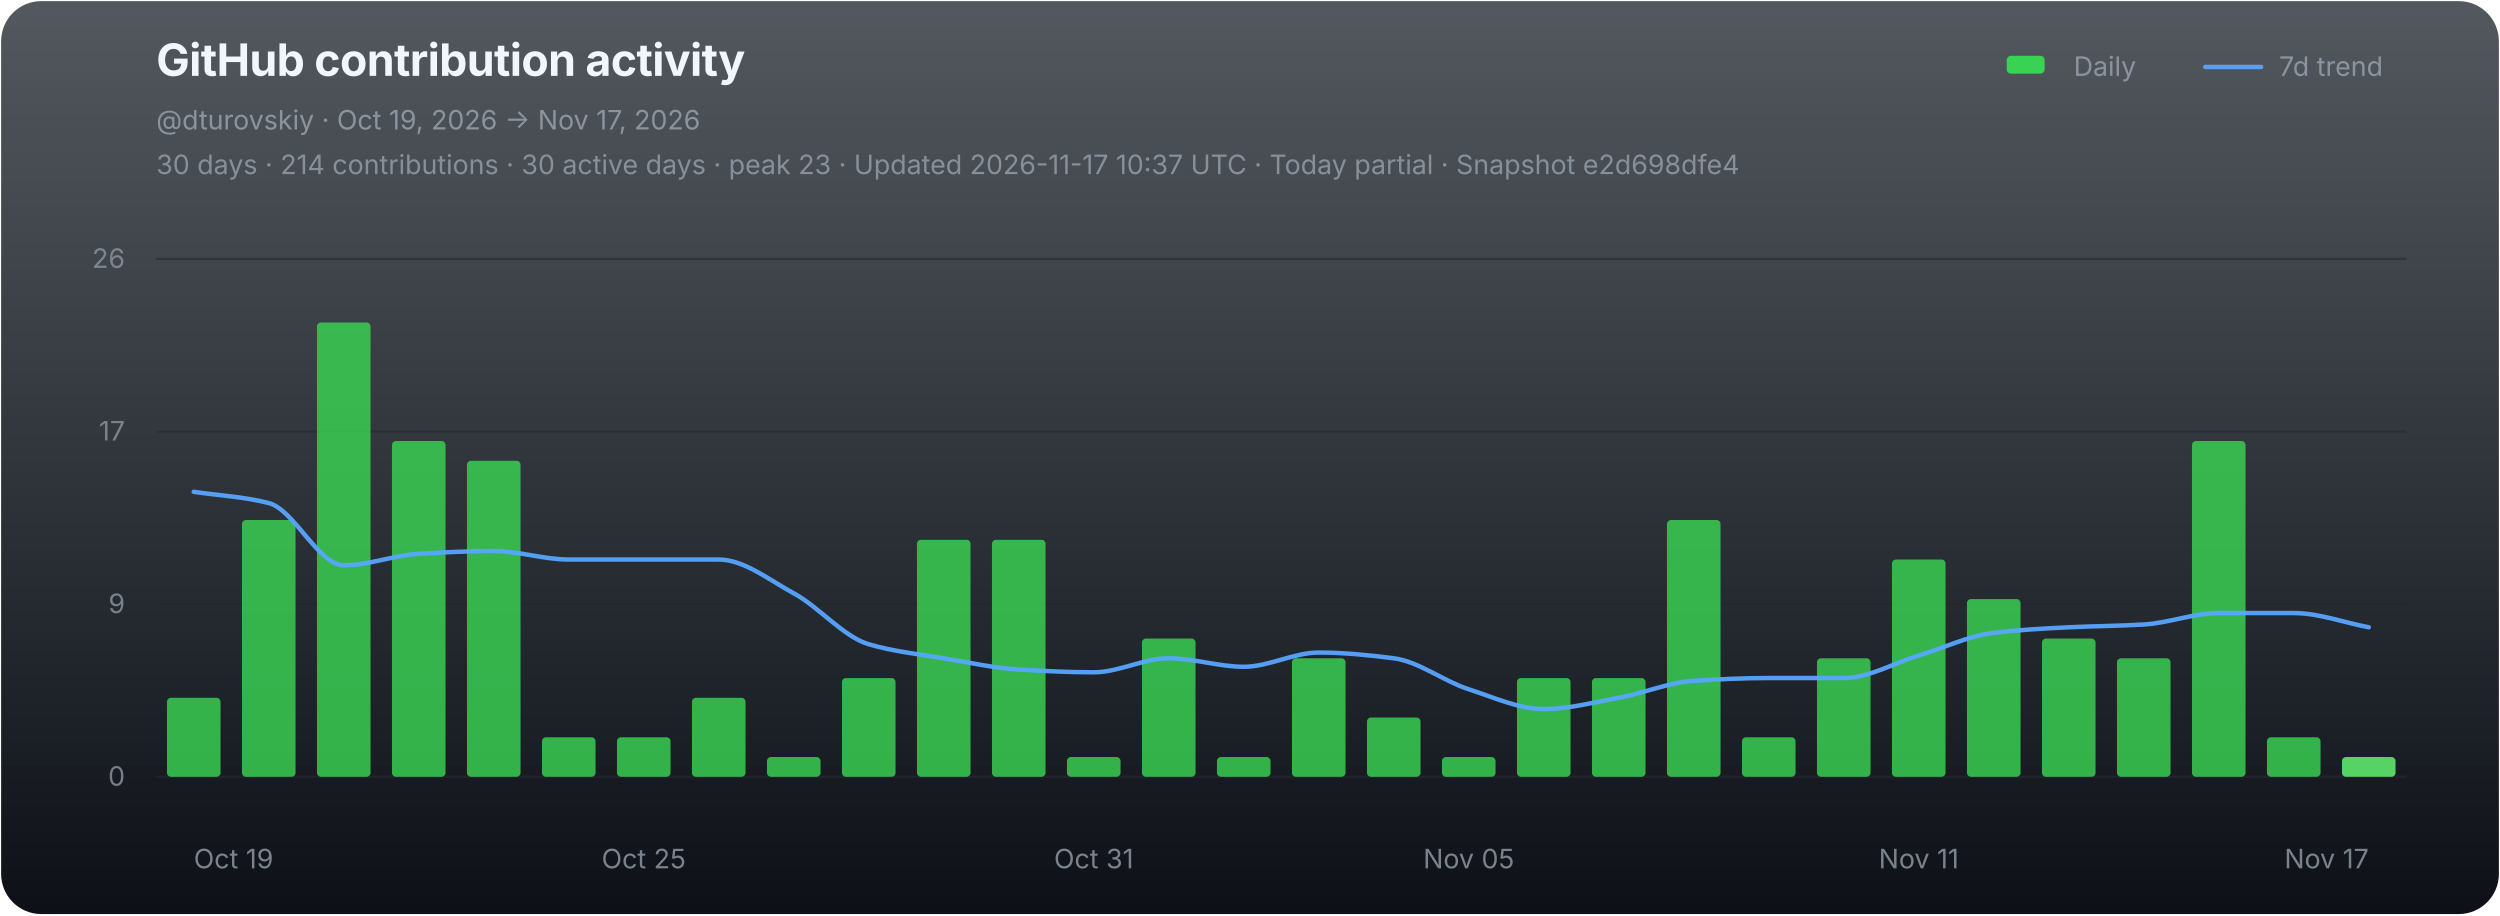
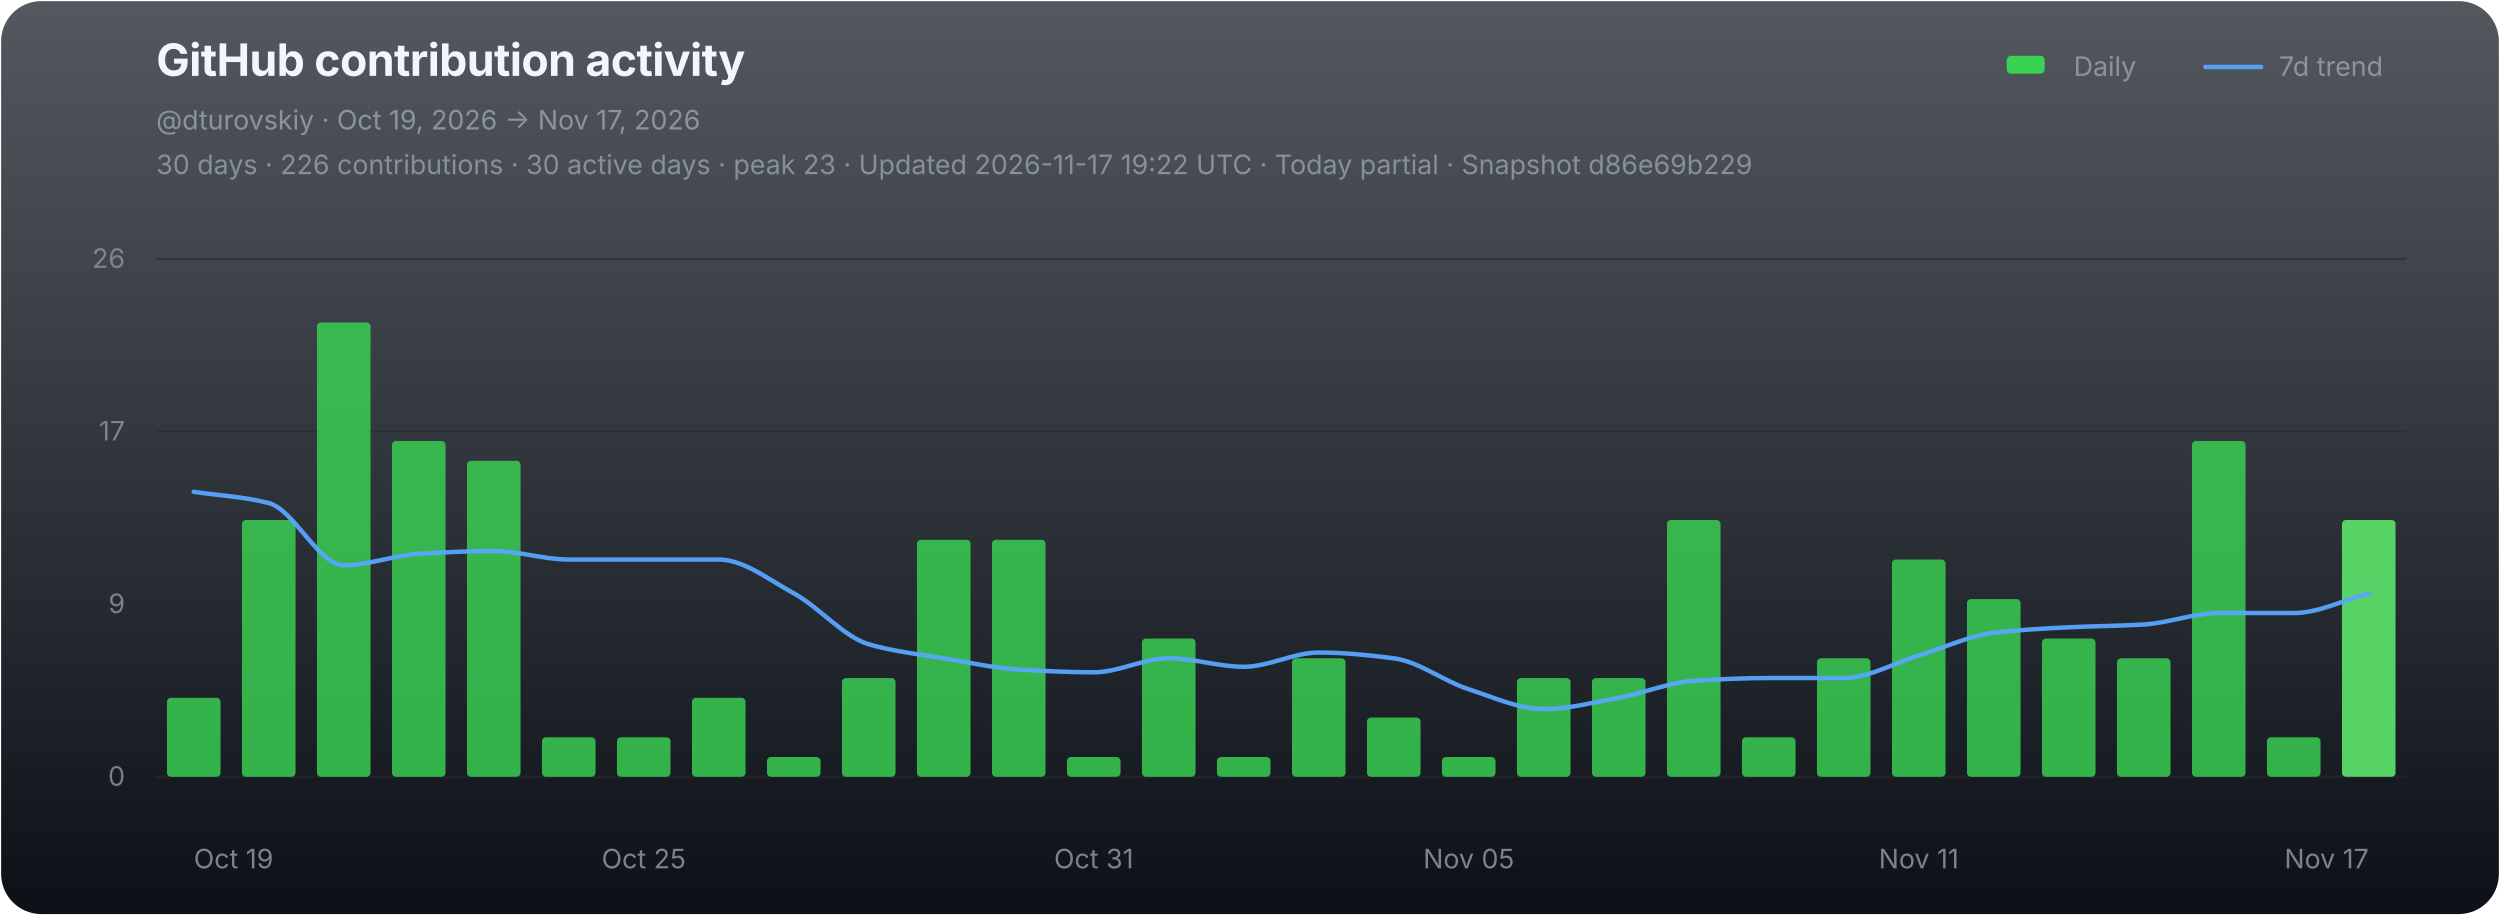
<svg xmlns="http://www.w3.org/2000/svg" width="1120" height="410" viewBox="0 0 1120 410" role="img" aria-labelledby="chart-title chart-desc">
  <defs>
    <linearGradient id="chart-bg" x1="0" y1="0" x2="0" y2="1">
      <stop offset="0" stop-color="#111821" stop-opacity="0.72" />
      <stop offset="1" stop-color="#0d1117" stop-opacity="1" />
    </linearGradient>
  </defs>
  <rect x="0.5" y="0.5" width="1119" height="409" rx="18" fill="url(#chart-bg)" stroke="none" />
  <g font-family="-apple-system,BlinkMacSystemFont,'Segoe UI',sans-serif">
    <text x="70" y="34" fill="#f0f6fc" font-size="20" font-weight="700" letter-spacing="-0.25">GitHub contribution activity</text>
    <text x="70" y="58" fill="#8b949e" font-size="12">@dturovskiy · Oct 19, 2026 → Nov 17, 2026</text>
-     <text x="70" y="78" fill="#8b949e" font-size="12" opacity="0.94">30 days · 214 contributions · 30 active days · peak 23 · Updated 2026-11-17 10:37 UTC · Today partial · Snapshot e2d698dfe4</text>
+     <text x="70" y="78" fill="#8b949e" font-size="12" opacity="0.94">30 days · 226 contributions · 30 active days · peak 23 · Updated 2026-11-17 19:22 UTC · Today partial · Snapshot d86e69b229</text>
    <g transform="translate(896,30)" font-size="12" fill="#8b949e">
      <rect x="3" y="-5" width="17" height="8" rx="2" fill="#39d353" />
      <text x="33" y="4">Daily</text>
      <line x1="92" y1="0" x2="117" y2="0" stroke="#58a6ff" stroke-width="2" stroke-linecap="round" opacity="0.92" />
      <text x="125" y="4">7d trend</text>
    </g>
    <line x1="70" y1="116.00" x2="1078" y2="116.00" stroke="#21262d" stroke-width="1" opacity="0.52" />
    <text x="56" y="120.00" fill="#8b949e" font-size="12" text-anchor="end" opacity="0.82">26</text>
    <line x1="70" y1="193.33" x2="1078" y2="193.33" stroke="#21262d" stroke-width="1" opacity="0.52" />
    <text x="56" y="197.33" fill="#8b949e" font-size="12" text-anchor="end" opacity="0.82">17</text>
    <line x1="70" y1="270.67" x2="1078" y2="270.67" stroke="#21262d" stroke-width="1" opacity="0.52" />
    <text x="56" y="274.67" fill="#8b949e" font-size="12" text-anchor="end" opacity="0.82">9</text>
    <line x1="70" y1="348.00" x2="1078" y2="348.00" stroke="#21262d" stroke-width="1" opacity="0.9" />
    <text x="56" y="352.00" fill="#8b949e" font-size="12" text-anchor="end" opacity="0.82">0</text>
    <g data-chart-series="daily-bars">
      <rect data-series="daily" x="74.8" y="312.61" width="24" height="35.39" rx="1.8" fill="#39d353" opacity="0.82" />
      <rect data-series="daily" x="108.4" y="232.97" width="24" height="115.03" rx="1.8" fill="#39d353" opacity="0.82" />
      <rect data-series="daily" x="142" y="144.49" width="24" height="203.51" rx="1.8" fill="#39d353" opacity="0.82" />
      <rect data-series="daily" x="175.6" y="197.58" width="24" height="150.42" rx="1.8" fill="#39d353" opacity="0.82" />
      <rect data-series="daily" x="209.2" y="206.43" width="24" height="141.57" rx="1.8" fill="#39d353" opacity="0.82" />
      <rect data-series="daily" x="242.8" y="330.3" width="24" height="17.7" rx="1.8" fill="#39d353" opacity="0.82" />
      <rect data-series="daily" x="276.4" y="330.3" width="24" height="17.7" rx="1.8" fill="#39d353" opacity="0.82" />
      <rect data-series="daily" x="310" y="312.61" width="24" height="35.39" rx="1.8" fill="#39d353" opacity="0.82" />
      <rect data-series="daily" x="343.6" y="339.15" width="24" height="8.85" rx="1.8" fill="#39d353" opacity="0.82" />
      <rect data-series="daily" x="377.2" y="303.76" width="24" height="44.24" rx="1.8" fill="#39d353" opacity="0.82" />
      <rect data-series="daily" x="410.8" y="241.82" width="24" height="106.18" rx="1.8" fill="#39d353" opacity="0.82" />
      <rect data-series="daily" x="444.4" y="241.82" width="24" height="106.18" rx="1.8" fill="#39d353" opacity="0.82" />
      <rect data-series="daily" x="478" y="339.15" width="24" height="8.85" rx="1.8" fill="#39d353" opacity="0.82" />
      <rect data-series="daily" x="511.6" y="286.06" width="24" height="61.94" rx="1.8" fill="#39d353" opacity="0.82" />
      <rect data-series="daily" x="545.2" y="339.15" width="24" height="8.85" rx="1.8" fill="#39d353" opacity="0.82" />
      <rect data-series="daily" x="578.8" y="294.91" width="24" height="53.09" rx="1.8" fill="#39d353" opacity="0.82" />
      <rect data-series="daily" x="612.4" y="321.46" width="24" height="26.54" rx="1.8" fill="#39d353" opacity="0.82" />
      <rect data-series="daily" x="646" y="339.15" width="24" height="8.85" rx="1.8" fill="#39d353" opacity="0.82" />
      <rect data-series="daily" x="679.6" y="303.76" width="24" height="44.24" rx="1.8" fill="#39d353" opacity="0.82" />
      <rect data-series="daily" x="713.2" y="303.76" width="24" height="44.24" rx="1.8" fill="#39d353" opacity="0.82" />
      <rect data-series="daily" x="746.8" y="232.97" width="24" height="115.03" rx="1.8" fill="#39d353" opacity="0.82" />
      <rect data-series="daily" x="780.4" y="330.3" width="24" height="17.7" rx="1.8" fill="#39d353" opacity="0.82" />
      <rect data-series="daily" x="814" y="294.91" width="24" height="53.09" rx="1.8" fill="#39d353" opacity="0.82" />
      <rect data-series="daily" x="847.6" y="250.67" width="24" height="97.33" rx="1.8" fill="#39d353" opacity="0.82" />
      <rect data-series="daily" x="881.2" y="268.37" width="24" height="79.63" rx="1.8" fill="#39d353" opacity="0.82" />
      <rect data-series="daily" x="914.8" y="286.06" width="24" height="61.94" rx="1.8" fill="#39d353" opacity="0.82" />
      <rect data-series="daily" x="948.4" y="294.91" width="24" height="53.09" rx="1.8" fill="#39d353" opacity="0.82" />
      <rect data-series="daily" x="982" y="197.58" width="24" height="150.42" rx="1.8" fill="#39d353" opacity="0.82" />
      <rect data-series="daily" x="1015.6" y="330.3" width="24" height="17.7" rx="1.8" fill="#39d353" opacity="0.82" />
-       <rect data-series="daily" x="1049.2" y="339.15" width="24" height="8.85" rx="1.8" fill="#56d364" opacity="1" />
+       <rect data-series="daily" x="1049.2" y="232.97" width="24" height="115.03" rx="1.8" fill="#56d364" opacity="1" />
    </g>
-     <path data-series="trend" d="M 86.80 220.32 C 98.00 222.00, 109.20 222.52, 120.40 225.36 C 131.60 228.21, 142.80 253.24, 154.00 253.24 C 165.20 253.24, 176.40 248.77, 187.60 248.10 C 198.80 247.44, 210.00 246.86, 221.20 246.86 C 232.40 246.86, 243.60 250.67, 254.80 250.67 C 266.00 250.67, 277.20 250.67, 288.40 250.67 C 299.60 250.67, 310.80 250.67, 322.00 250.67 C 333.20 250.67, 344.40 259.73, 355.60 265.80 C 366.80 271.87, 378.00 285.34, 389.20 288.63 C 400.40 291.91, 411.60 293.05, 422.80 294.91 C 434.00 296.78, 445.20 299.29, 456.40 299.95 C 467.60 300.62, 478.80 301.19, 490.00 301.19 C 501.20 301.19, 512.40 294.91, 523.60 294.91 C 534.80 294.91, 546.00 298.72, 557.20 298.72 C 568.40 298.72, 579.60 292.34, 590.80 292.34 C 602.00 292.34, 613.20 293.47, 624.40 294.91 C 635.60 296.35, 646.80 305.20, 658.00 308.80 C 669.20 312.41, 680.40 317.65, 691.60 317.65 C 702.80 317.65, 714.00 314.63, 725.20 312.61 C 736.40 310.59, 747.60 305.71, 758.80 305.00 C 770.00 304.29, 781.20 303.76, 792.40 303.76 C 803.60 303.76, 814.80 303.76, 826.00 303.76 C 837.20 303.76, 848.40 297.05, 859.60 293.67 C 870.80 290.30, 882.00 284.82, 893.20 283.50 C 904.40 282.17, 915.60 281.57, 926.80 281.02 C 938.00 280.47, 949.20 280.45, 960.40 279.78 C 971.60 279.12, 982.80 274.65, 994.00 274.65 C 1005.20 274.65, 1016.40 274.65, 1027.60 274.65 C 1038.80 274.65, 1050.00 278.90, 1061.20 281.02" fill="none" stroke="#58a6ff" stroke-width="2" stroke-linejoin="round" stroke-linecap="round" opacity="0.94" vector-effect="non-scaling-stroke" />
+     <path data-series="trend" d="M 86.80 220.32 C 98.00 222.00, 109.20 222.52, 120.40 225.36 C 131.60 228.21, 142.80 253.24, 154.00 253.24 C 165.20 253.24, 176.40 248.77, 187.60 248.10 C 198.80 247.44, 210.00 246.86, 221.20 246.86 C 232.40 246.86, 243.60 250.67, 254.80 250.67 C 266.00 250.67, 277.20 250.67, 288.40 250.67 C 299.60 250.67, 310.80 250.67, 322.00 250.67 C 333.20 250.67, 344.40 259.73, 355.60 265.80 C 366.80 271.87, 378.00 285.34, 389.20 288.63 C 400.40 291.91, 411.60 293.05, 422.80 294.91 C 434.00 296.78, 445.20 299.29, 456.40 299.95 C 467.60 300.62, 478.80 301.19, 490.00 301.19 C 501.20 301.19, 512.40 294.91, 523.60 294.91 C 534.80 294.91, 546.00 298.72, 557.20 298.72 C 568.40 298.72, 579.60 292.34, 590.80 292.34 C 602.00 292.34, 613.20 293.47, 624.40 294.91 C 635.60 296.35, 646.80 305.20, 658.00 308.80 C 669.20 312.41, 680.40 317.65, 691.60 317.65 C 702.80 317.65, 714.00 314.63, 725.20 312.61 C 736.40 310.59, 747.60 305.71, 758.80 305.00 C 770.00 304.29, 781.20 303.76, 792.40 303.76 C 803.60 303.76, 814.80 303.76, 826.00 303.76 C 837.20 303.76, 848.40 297.05, 859.60 293.67 C 870.80 290.30, 882.00 284.82, 893.20 283.50 C 904.40 282.17, 915.60 281.57, 926.80 281.02 C 938.00 280.47, 949.20 280.45, 960.40 279.78 C 971.60 279.12, 982.80 274.65, 994.00 274.65 C 1005.20 274.65, 1016.40 274.65, 1027.60 274.65 C 1038.80 274.65, 1050.00 268.75, 1061.20 265.80" fill="none" stroke="#58a6ff" stroke-width="2" stroke-linejoin="round" stroke-linecap="round" opacity="0.94" vector-effect="non-scaling-stroke" />
    <text x="86.80" y="389" fill="#8b949e" font-size="12" text-anchor="start" opacity="0.86">Oct 19</text>
    <text x="288.40" y="389" fill="#8b949e" font-size="12" text-anchor="middle" opacity="0.86">Oct 25</text>
    <text x="490.00" y="389" fill="#8b949e" font-size="12" text-anchor="middle" opacity="0.86">Oct 31</text>
    <text x="658.00" y="389" fill="#8b949e" font-size="12" text-anchor="middle" opacity="0.86">Nov 05</text>
    <text x="859.60" y="389" fill="#8b949e" font-size="12" text-anchor="middle" opacity="0.86">Nov 11</text>
    <text x="1061.20" y="389" fill="#8b949e" font-size="12" text-anchor="end" opacity="0.86">Nov 17</text>
  </g>
</svg>
